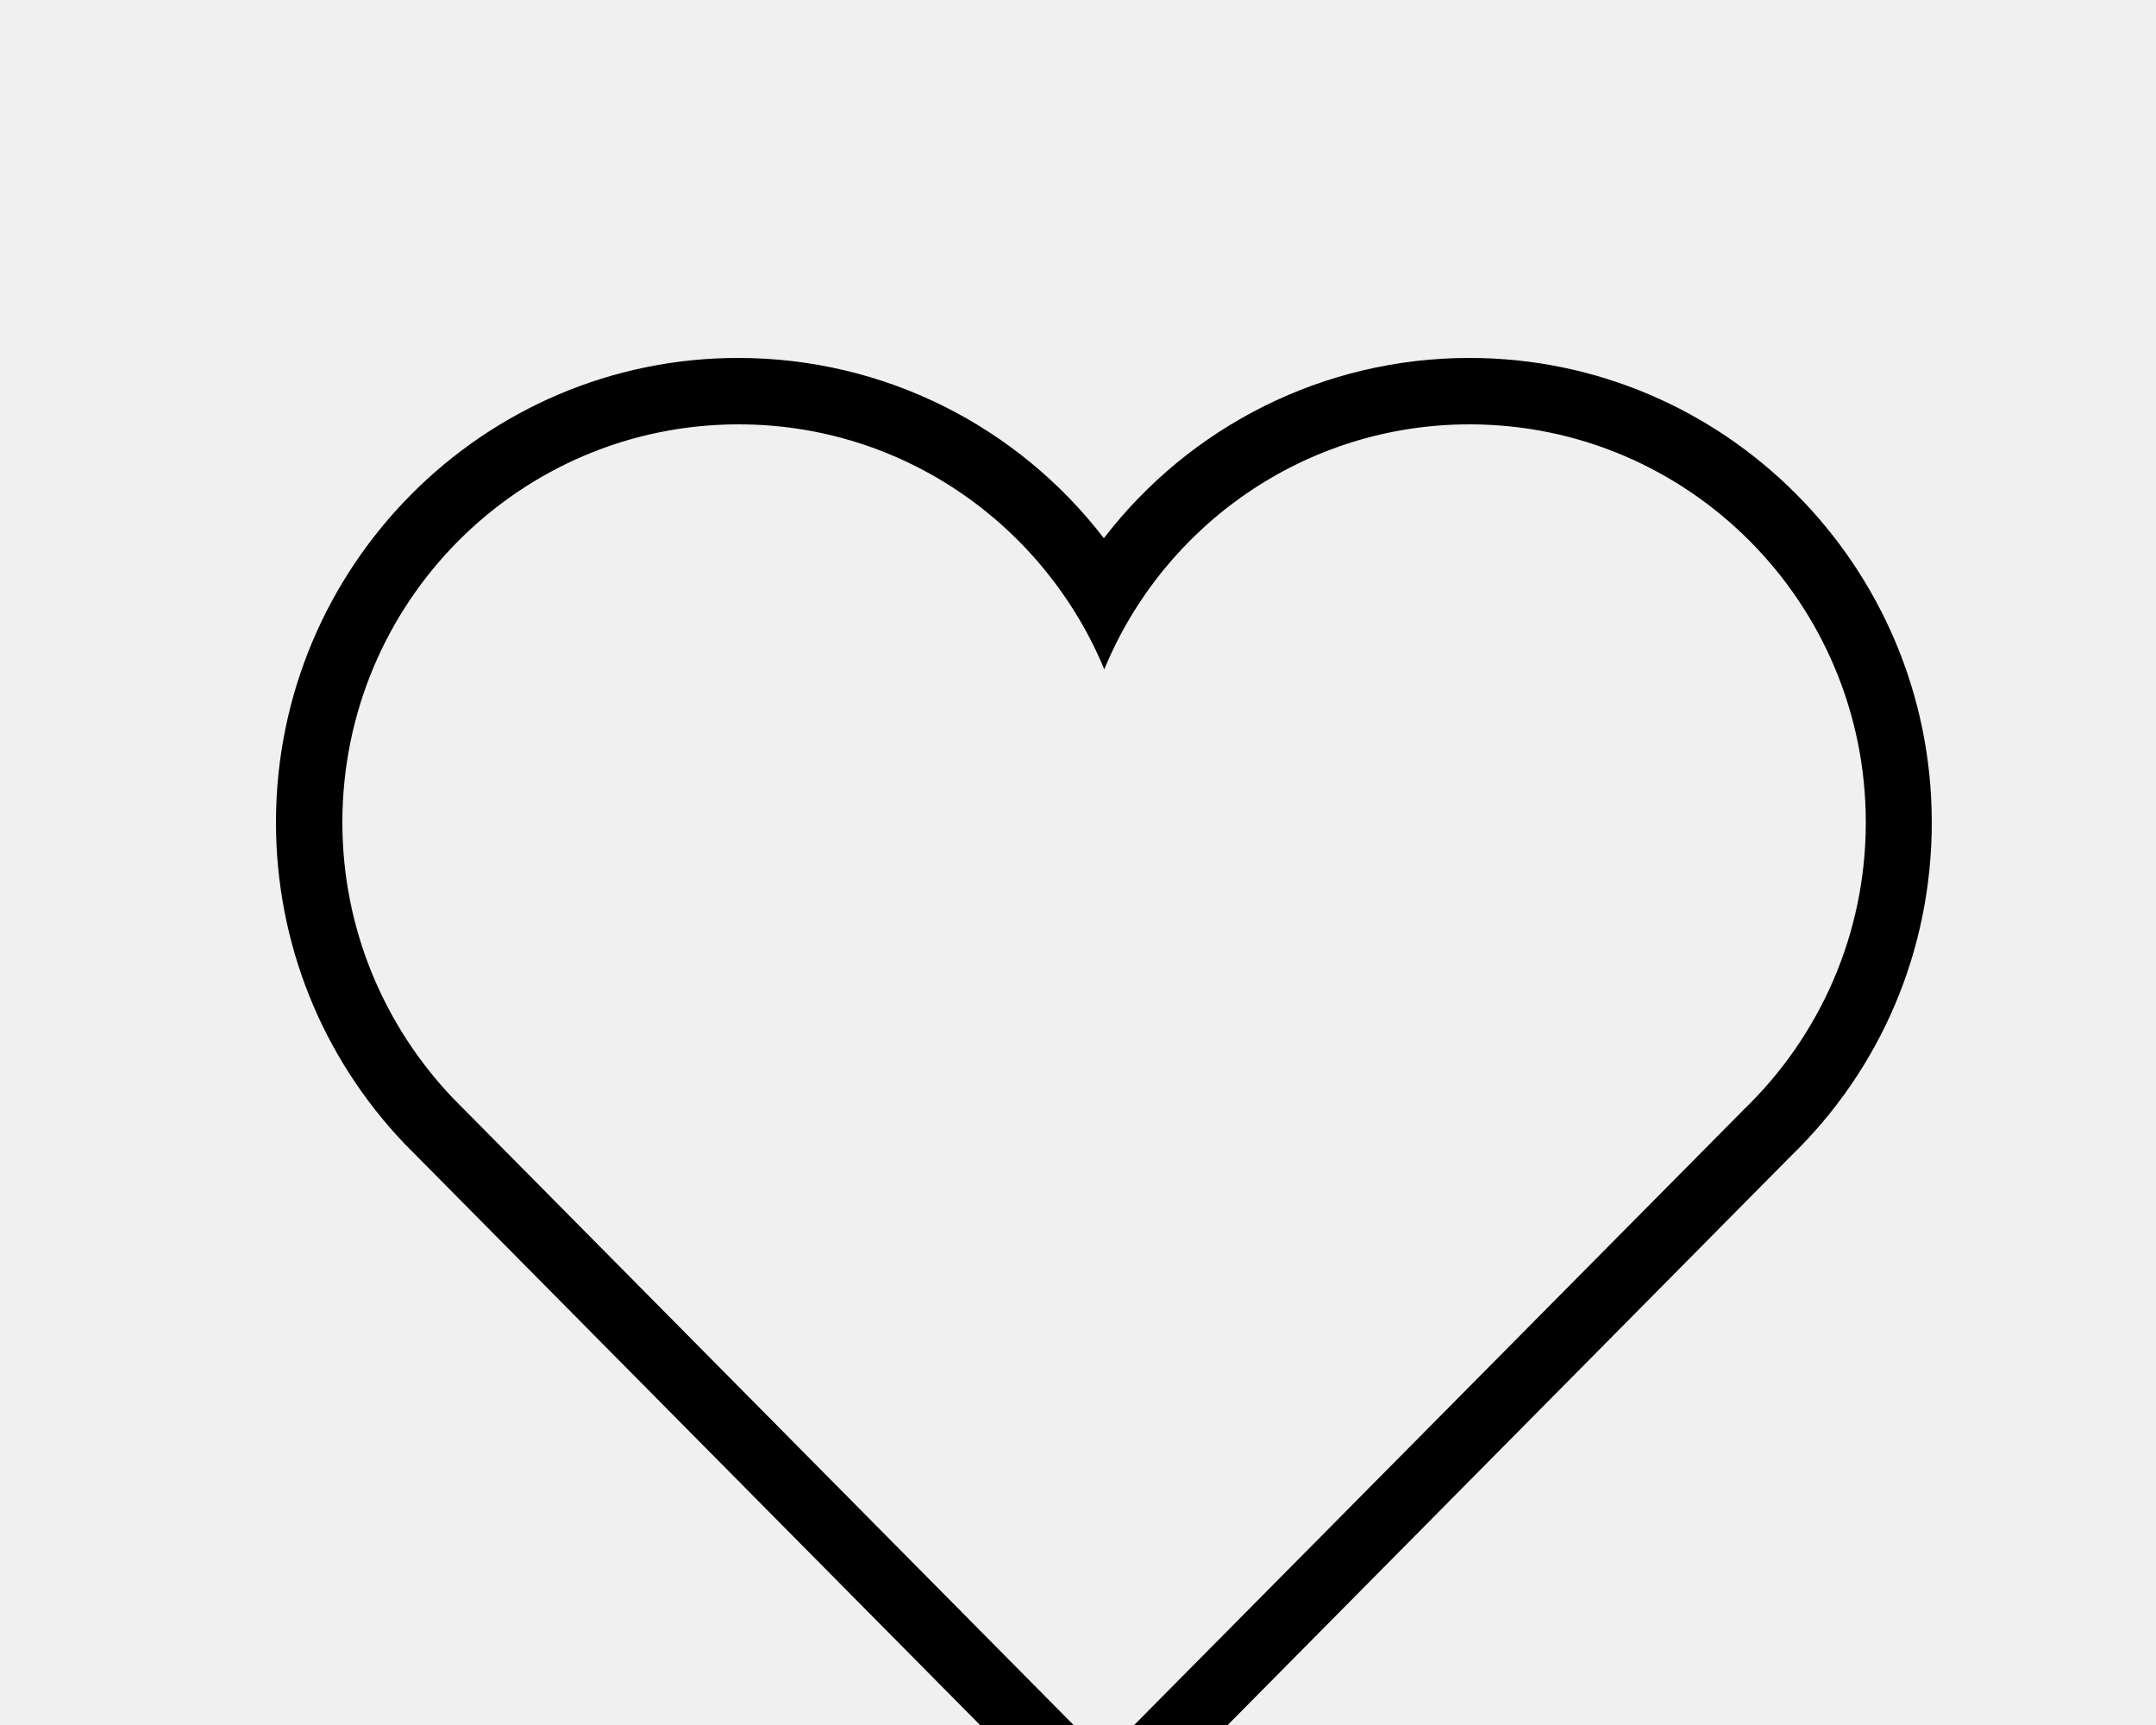
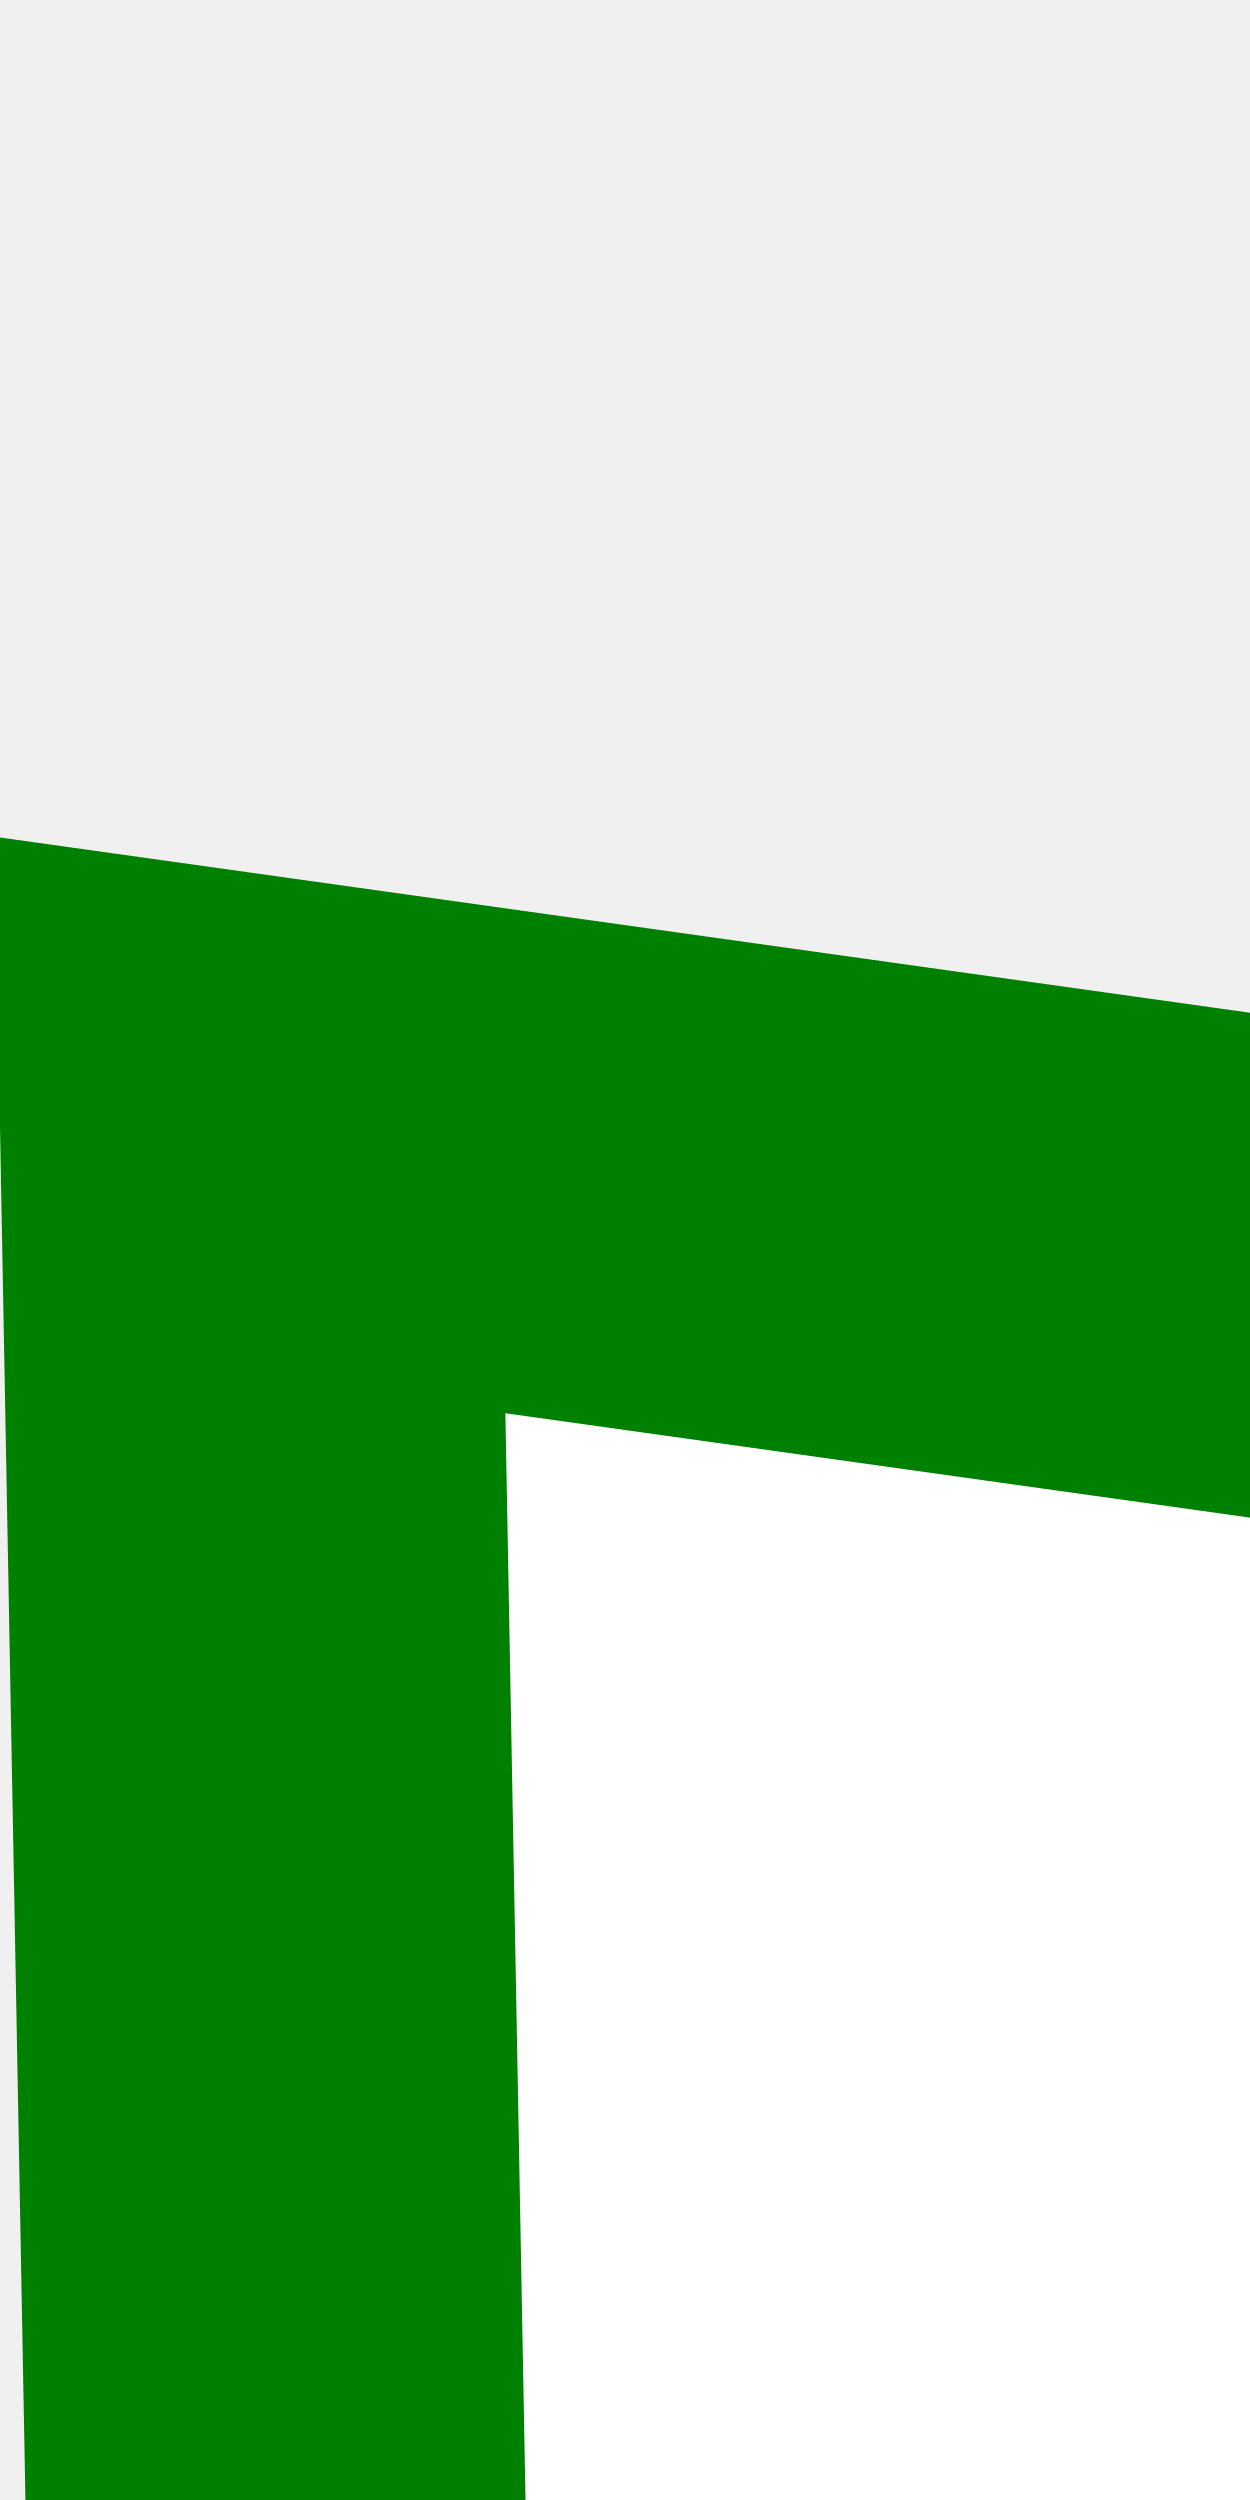
- <svg xmlns="http://www.w3.org/2000/svg" width="500px" height="400px" xml:lang="fr">
-   <path d="M340.8,98.4c50.7,0,91.9,41.3,91.9,92.3c0,26.2-10.9,49.8-28.3,66.6L256,407.1L105,254.6c-15.8-16.6-25.6-39.1-25.6-63.9  c0-51,41.1-92.3,91.9-92.3c38.2,0,70.9,23.4,84.8,56.8C269.8,121.9,302.6,98.4,340.8,98.4 M340.8,83C307,83,276,98.8,256,124.8  c-20-26-51-41.8-84.8-41.8C112.1,83,64,131.3,64,190.7c0,27.9,10.6,54.4,29.9,74.6L245.1,418l10.9,11l10.9-11l148.3-149.8  c21-20.3,32.8-47.9,32.8-77.5C448,131.3,399.9,83,340.8,83L340.8,83z" />
+ <svg xmlns="http://www.w3.org/2000/svg" width="100px" height="200px" xml:lang="fr">
+   <path d="M20 90 L35 900 L285 100 L234 120 Z" style="fill:white;stroke:green;stroke-width:40" />
</svg>
